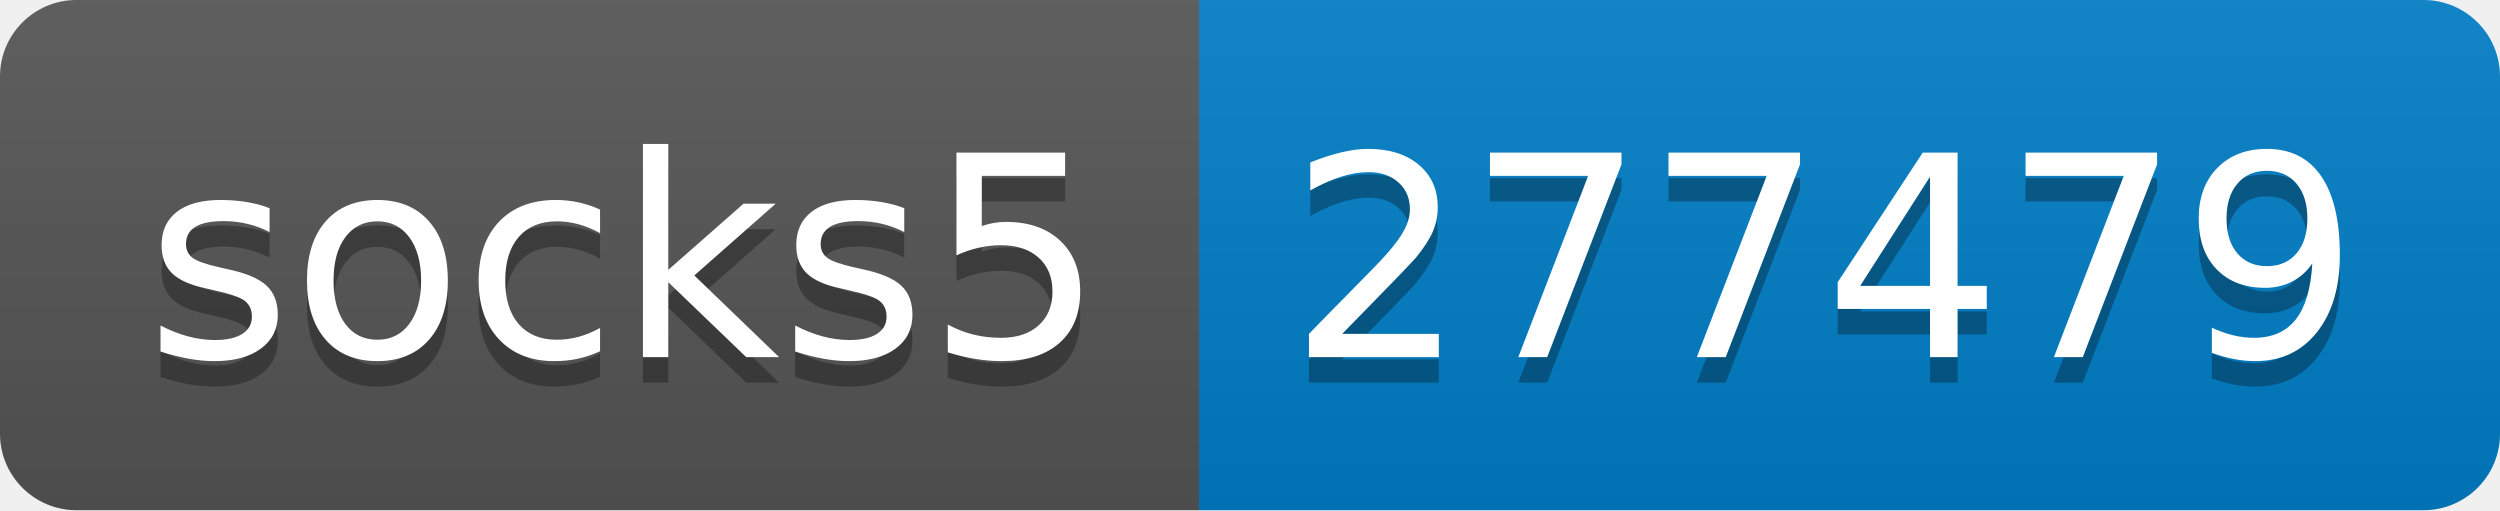
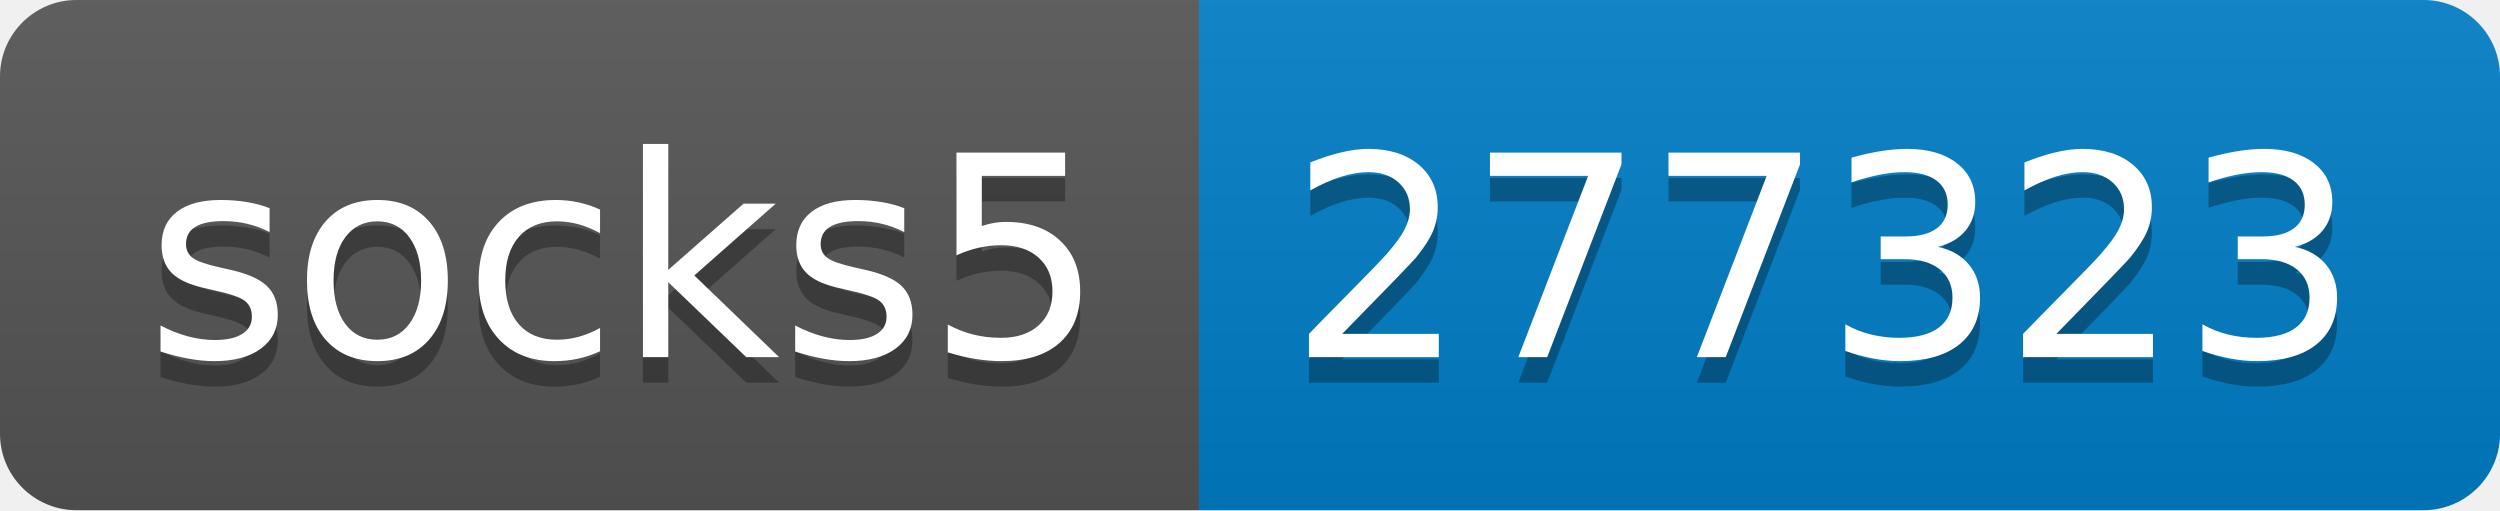
- <svg xmlns="http://www.w3.org/2000/svg" width="98" height="20" role="img" aria-label="socks5: 277479">
+ <svg xmlns="http://www.w3.org/2000/svg" width="98" height="20" role="img" aria-label="socks5: 277323">
  <linearGradient id="s" x2="0" y2="100%">
    <stop offset="0" stop-color="#bbb" stop-opacity=".1" />
    <stop offset="1" stop-opacity=".1" />
  </linearGradient>
  <clipPath id="r">
    <rect width="98" height="20" rx="3" fill="#fff" />
  </clipPath>
  <g clip-path="url(#r)">
    <rect width="47" height="20" fill="#555" />
    <rect x="47" width="51" height="20" fill="#007ec6" />
    <rect width="98" height="20" fill="url(#s)" />
  </g>
  <g fill="#fff" text-anchor="middle" font-family="Verdana,Geneva,DejaVu Sans,sans-serif" text-rendering="geometricPrecision" font-size="110">
    <text aria-hidden="true" x="245" y="150" fill="#010101" fill-opacity=".3" transform="scale(.1)" textLength="370">socks5</text>
    <text x="245" y="140" transform="scale(.1)" fill="#fff" textLength="370">socks5</text>
-     <text aria-hidden="true" x="715" y="150" fill="#010101" fill-opacity=".3" transform="scale(.1)" textLength="410">277479</text>
-     <text x="715" y="140" transform="scale(.1)" fill="#fff" textLength="410">277479</text>
+     <text aria-hidden="true" x="715" y="150" fill="#010101" fill-opacity=".3" transform="scale(.1)" textLength="410">277323</text>
+     <text x="715" y="140" transform="scale(.1)" fill="#fff" textLength="410">277323</text>
  </g>
</svg>
